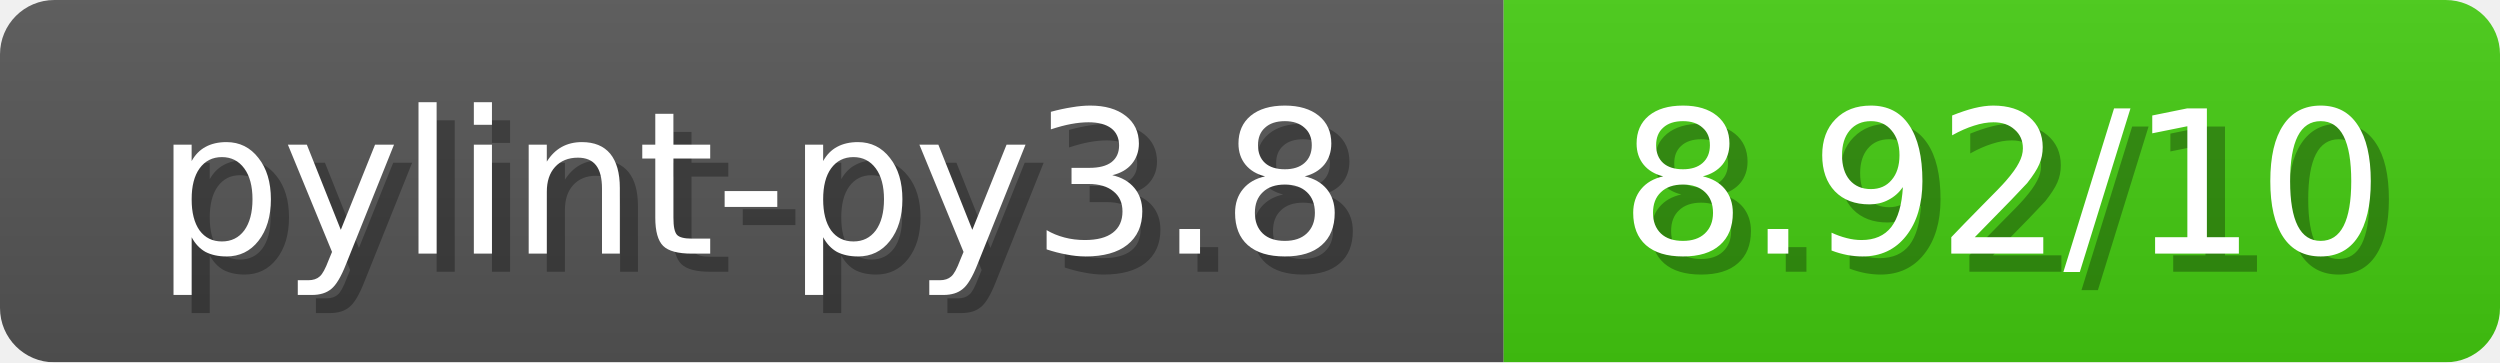
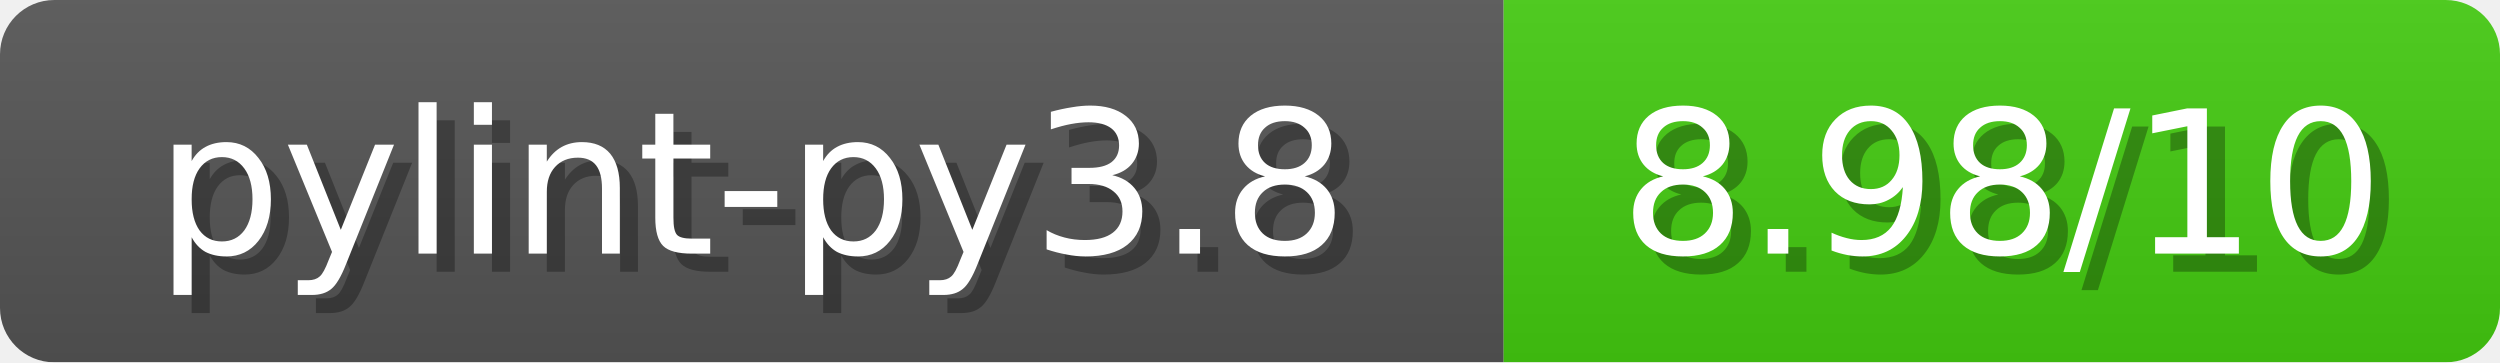
<svg xmlns="http://www.w3.org/2000/svg" width="138" height="20">
  <linearGradient id="b" x2="0" y2="100%">
    <stop offset="0" stop-color="#bbb" stop-opacity=".1" />
    <stop offset="1" stop-opacity=".1" />
  </linearGradient>
  <mask id="anybadge_1">
    <rect width="138" height="20" rx="3" fill="#fff" />
  </mask>
  <g mask="url(#anybadge_1)">
    <path fill="#555" d="M0 0h83v20H0z" />
    <path fill="#4C1" d="M83 0h55v20H83z" />
    <path fill="url(#b)" d="M0 0h138v20H0z" />
  </g>
  <g fill="#fff" text-anchor="middle" font-family="DejaVu Sans,Verdana,Geneva,sans-serif" font-size="11">
    <text x="42.5" y="15" fill="#010101" fill-opacity=".3">pylint-py3.8</text>
    <text x="41.5" y="14">pylint-py3.8</text>
  </g>
  <g fill="#fff" text-anchor="middle" font-family="DejaVu Sans,Verdana,Geneva,sans-serif" font-size="11">
-     <text x="111.5" y="15" fill="#010101" fill-opacity=".3">8.92/10</text>
-     <text x="110.5" y="14">8.92/10</text>
+     <text x="111.5" y="15" fill="#010101" fill-opacity=".3">8.98/10</text>
+     <text x="110.5" y="14">8.98/10</text>
  </g>
</svg>
